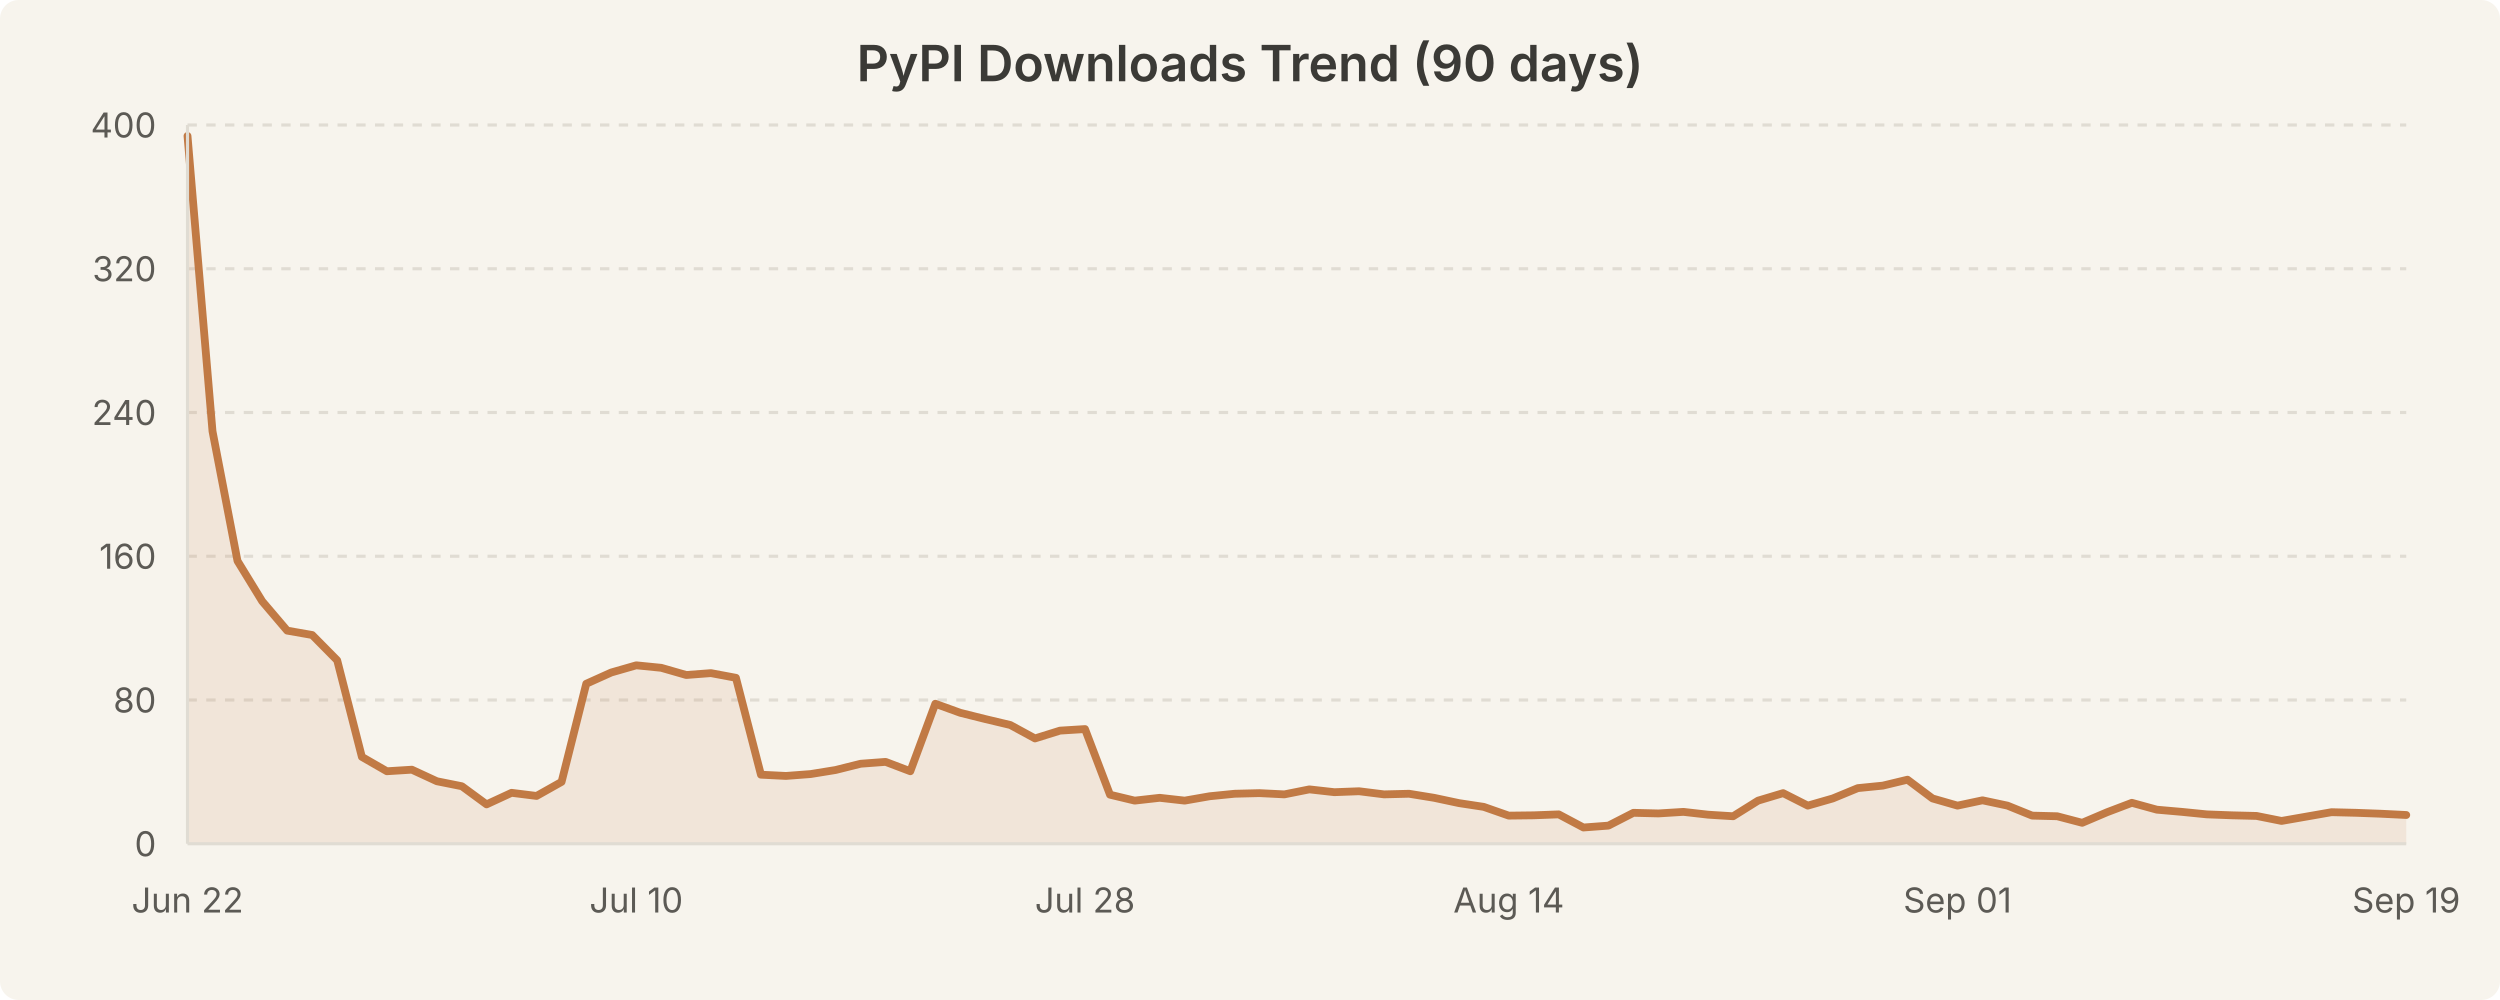
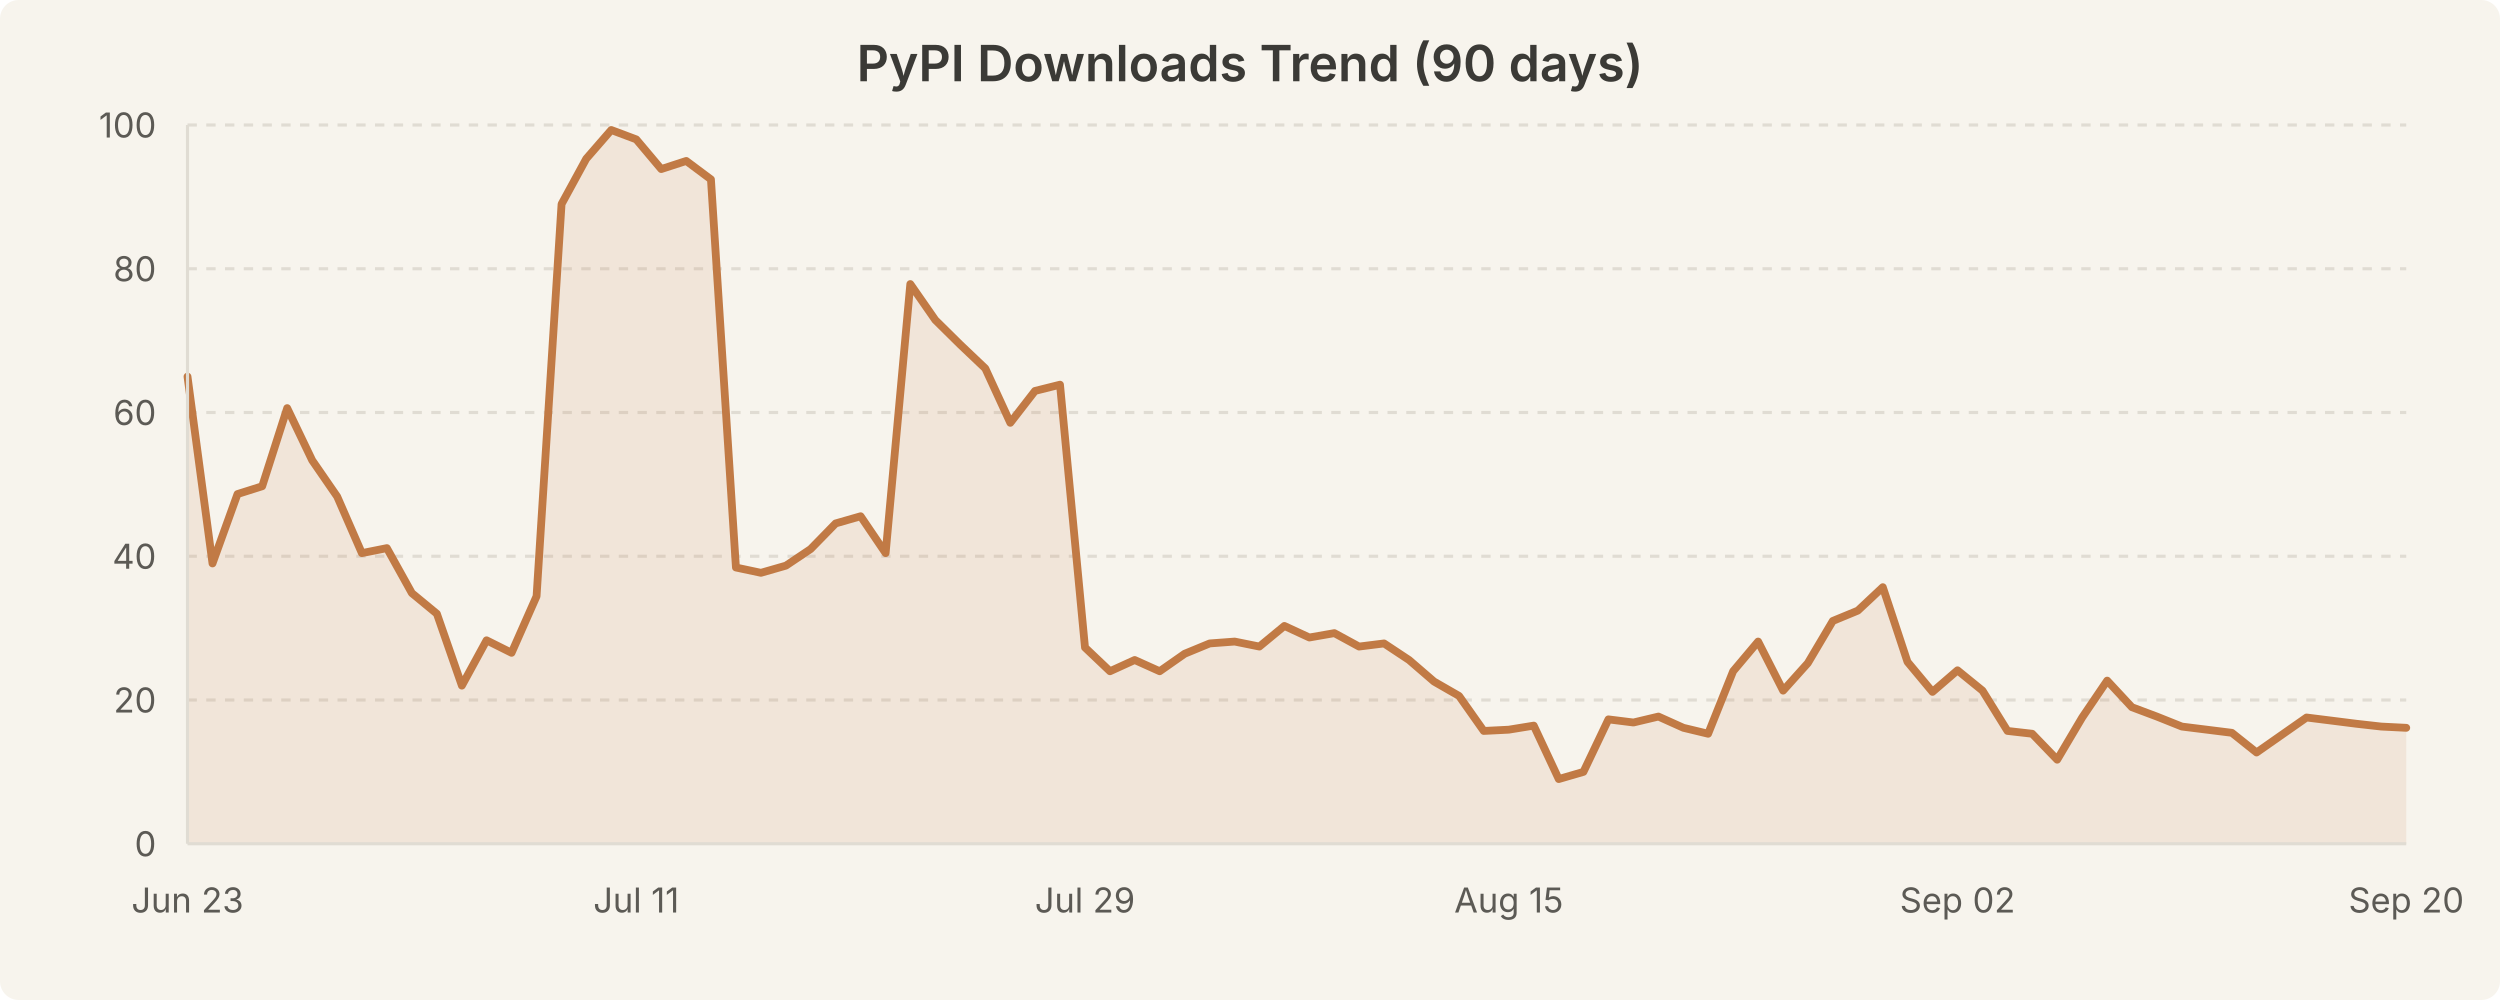
<svg xmlns="http://www.w3.org/2000/svg" width="800" height="320" viewBox="0 0 800 320" style="background-color:#f7f4ed">
  <rect width="800" height="320" fill="#f7f4ed" rx="6" />
  <text x="400.0" y="26" text-anchor="middle" font-family="system-ui, -apple-system, Segoe UI, sans-serif" font-size="16" font-weight="600" fill="#3b3a36">PyPI Downloads Trend (90 days)</text>
  <line x1="60" y1="224.0" x2="770" y2="224.0" stroke="#e0dcd3" stroke-width="1" stroke-dasharray="3,3" />
  <line x1="60" y1="178.0" x2="770" y2="178.0" stroke="#e0dcd3" stroke-width="1" stroke-dasharray="3,3" />
  <line x1="60" y1="132.0" x2="770" y2="132.0" stroke="#e0dcd3" stroke-width="1" stroke-dasharray="3,3" />
  <line x1="60" y1="86.0" x2="770" y2="86.0" stroke="#e0dcd3" stroke-width="1" stroke-dasharray="3,3" />
  <line x1="60" y1="40.0" x2="770" y2="40.0" stroke="#e0dcd3" stroke-width="1" stroke-dasharray="3,3" />
-   <path d="M 60.0 43.5 L 68.0 138.0 L 76.0 179.5 L 83.9 192.4 L 91.9 201.8 L 99.9 203.2 L 107.9 211.3 L 115.8 242.2 L 123.8 246.8 L 131.8 246.3 L 139.8 250.0 L 147.8 251.6 L 155.7 257.4 L 163.7 253.7 L 171.7 254.7 L 179.7 250.2 L 187.6 218.8 L 195.6 215.2 L 203.6 212.9 L 211.6 213.7 L 219.6 216.0 L 227.5 215.4 L 235.5 216.9 L 243.5 247.9 L 251.5 248.3 L 259.4 247.7 L 267.4 246.4 L 275.4 244.4 L 283.4 243.8 L 291.3 246.8 L 299.3 225.2 L 307.3 228.1 L 315.3 230.1 L 323.3 232.0 L 331.2 236.3 L 339.2 233.8 L 347.2 233.3 L 355.2 254.3 L 363.1 256.2 L 371.1 255.3 L 379.1 256.2 L 387.1 254.8 L 395.1 254.0 L 403.0 253.8 L 411.0 254.2 L 419.0 252.6 L 427.0 253.5 L 434.9 253.2 L 442.9 254.2 L 450.9 254.0 L 458.9 255.3 L 466.9 257.0 L 474.8 258.2 L 482.8 261.0 L 490.8 260.9 L 498.8 260.6 L 506.7 264.8 L 514.7 264.2 L 522.7 260.1 L 530.7 260.3 L 538.7 259.8 L 546.6 260.7 L 554.6 261.2 L 562.6 256.2 L 570.6 253.8 L 578.5 257.8 L 586.5 255.5 L 594.5 252.2 L 602.5 251.4 L 610.4 249.5 L 618.4 255.5 L 626.4 257.8 L 634.4 256.1 L 642.4 257.8 L 650.3 261.0 L 658.3 261.2 L 666.3 263.3 L 674.3 259.9 L 682.2 256.9 L 690.2 259.1 L 698.2 259.8 L 706.2 260.6 L 714.2 260.9 L 722.1 261.1 L 730.1 262.7 L 738.1 261.3 L 746.1 259.9 L 754.0 260.1 L 762.0 260.4 L 770.0 260.8 L 770.0 270.0 L 60.0 270.0 Z" fill="rgba(193, 122, 69, 0.12)" stroke="none" />
-   <path d="M 60.0 43.5 L 68.0 138.0 L 76.0 179.5 L 83.9 192.4 L 91.9 201.8 L 99.9 203.2 L 107.9 211.3 L 115.8 242.2 L 123.8 246.8 L 131.8 246.3 L 139.8 250.0 L 147.8 251.6 L 155.7 257.4 L 163.7 253.7 L 171.7 254.7 L 179.7 250.2 L 187.6 218.8 L 195.6 215.2 L 203.6 212.9 L 211.6 213.7 L 219.6 216.0 L 227.5 215.4 L 235.5 216.9 L 243.5 247.9 L 251.5 248.3 L 259.4 247.7 L 267.4 246.4 L 275.4 244.4 L 283.4 243.8 L 291.3 246.8 L 299.3 225.2 L 307.3 228.1 L 315.3 230.1 L 323.3 232.0 L 331.2 236.3 L 339.2 233.8 L 347.2 233.3 L 355.2 254.3 L 363.1 256.2 L 371.1 255.3 L 379.1 256.2 L 387.1 254.8 L 395.1 254.0 L 403.0 253.8 L 411.0 254.2 L 419.0 252.6 L 427.0 253.5 L 434.9 253.2 L 442.9 254.2 L 450.9 254.0 L 458.9 255.3 L 466.9 257.0 L 474.8 258.2 L 482.8 261.0 L 490.8 260.9 L 498.8 260.6 L 506.7 264.8 L 514.7 264.2 L 522.7 260.1 L 530.7 260.3 L 538.7 259.8 L 546.6 260.7 L 554.6 261.2 L 562.6 256.2 L 570.6 253.8 L 578.5 257.8 L 586.5 255.5 L 594.5 252.2 L 602.5 251.4 L 610.4 249.5 L 618.4 255.5 L 626.4 257.8 L 634.4 256.1 L 642.4 257.8 L 650.3 261.0 L 658.3 261.2 L 666.3 263.3 L 674.3 259.9 L 682.2 256.9 L 690.2 259.1 L 698.2 259.8 L 706.2 260.6 L 714.2 260.9 L 722.1 261.1 L 730.1 262.7 L 738.1 261.3 L 746.1 259.9 L 754.0 260.1 L 762.0 260.4 L 770.0 260.8" fill="none" stroke="#c17a45" stroke-width="2.5" stroke-linecap="round" stroke-linejoin="round" />
+   <path d="M 60.0 120.5 L 68.0 180.3 L 76.0 158.1 L 83.9 155.6 L 91.9 130.6 L 99.9 147.3 L 107.9 158.9 L 115.8 177.0 L 123.8 175.4 L 131.8 189.8 L 139.8 196.4 L 147.8 219.4 L 155.7 204.9 L 163.7 208.9 L 171.7 190.8 L 179.7 65.3 L 187.6 50.8 L 195.6 41.6 L 203.6 44.6 L 211.6 54.1 L 219.6 51.5 L 227.5 57.4 L 235.5 181.6 L 243.5 183.3 L 251.5 181.0 L 259.4 175.7 L 267.4 167.5 L 275.4 165.2 L 283.4 177.0 L 291.3 90.9 L 299.3 102.4 L 307.3 110.3 L 315.3 117.9 L 323.3 135.3 L 331.2 125.1 L 339.2 123.1 L 347.2 207.2 L 355.2 214.8 L 363.1 211.2 L 371.1 214.8 L 379.1 209.2 L 387.1 205.9 L 395.1 205.3 L 403.0 206.9 L 411.0 200.3 L 419.0 204.0 L 427.0 202.6 L 434.9 206.9 L 442.9 205.9 L 450.9 211.2 L 458.9 218.1 L 466.9 222.7 L 474.8 233.9 L 482.8 233.5 L 490.8 232.2 L 498.8 249.3 L 506.7 247.0 L 514.7 230.2 L 522.7 231.2 L 530.7 229.3 L 538.7 232.9 L 546.6 234.8 L 554.6 214.8 L 562.6 205.3 L 570.6 221.0 L 578.5 212.2 L 586.5 198.7 L 594.5 195.4 L 602.5 187.9 L 610.4 211.8 L 618.4 221.4 L 626.4 214.5 L 634.4 221.0 L 642.4 233.9 L 650.3 234.8 L 658.3 243.1 L 666.3 229.6 L 674.3 217.8 L 682.2 226.3 L 690.2 229.3 L 698.2 232.5 L 706.2 233.5 L 714.2 234.5 L 722.1 240.8 L 730.1 235.2 L 738.1 229.6 L 746.1 230.6 L 754.0 231.6 L 762.0 232.5 L 770.0 232.9 L 770.0 270.0 L 60.0 270.0 Z" fill="rgba(193, 122, 69, 0.12)" stroke="none" />
+   <path d="M 60.0 120.5 L 68.0 180.3 L 76.0 158.1 L 83.9 155.6 L 91.9 130.6 L 99.9 147.3 L 107.9 158.9 L 115.8 177.0 L 123.8 175.4 L 131.8 189.8 L 139.8 196.4 L 147.8 219.4 L 155.7 204.9 L 163.7 208.9 L 171.7 190.8 L 179.7 65.3 L 187.6 50.8 L 195.6 41.6 L 203.6 44.6 L 211.6 54.1 L 219.6 51.5 L 227.5 57.4 L 235.5 181.6 L 243.5 183.3 L 251.5 181.0 L 259.4 175.7 L 267.4 167.5 L 275.4 165.2 L 283.4 177.0 L 291.3 90.9 L 299.3 102.4 L 307.3 110.3 L 315.3 117.9 L 323.3 135.3 L 331.2 125.1 L 339.2 123.1 L 347.2 207.2 L 355.2 214.8 L 363.1 211.2 L 371.1 214.8 L 379.1 209.2 L 387.1 205.9 L 395.1 205.3 L 403.0 206.9 L 411.0 200.3 L 419.0 204.0 L 427.0 202.6 L 434.9 206.9 L 442.9 205.9 L 450.9 211.2 L 458.9 218.1 L 466.9 222.7 L 474.8 233.9 L 482.8 233.5 L 490.8 232.2 L 498.8 249.3 L 506.7 247.0 L 514.7 230.2 L 522.7 231.2 L 530.7 229.3 L 538.7 232.9 L 546.6 234.8 L 554.6 214.8 L 562.6 205.3 L 570.6 221.0 L 578.5 212.2 L 586.5 198.7 L 594.5 195.4 L 602.5 187.9 L 610.4 211.8 L 618.4 221.4 L 626.4 214.5 L 634.4 221.0 L 642.4 233.9 L 650.3 234.8 L 658.3 243.1 L 666.3 229.6 L 674.3 217.8 L 682.2 226.3 L 690.2 229.3 L 698.2 232.5 L 706.2 233.5 L 714.2 234.5 L 722.1 240.8 L 730.1 235.2 L 738.1 229.6 L 746.1 230.6 L 754.0 231.6 L 762.0 232.5 L 770.0 232.9" fill="none" stroke="#c17a45" stroke-width="2.5" stroke-linecap="round" stroke-linejoin="round" />
  <text x="50" y="274.0" text-anchor="end" font-family="system-ui, -apple-system, Segoe UI, sans-serif" font-size="11" fill="#5c5a55">0</text>
-   <text x="50" y="228.0" text-anchor="end" font-family="system-ui, -apple-system, Segoe UI, sans-serif" font-size="11" fill="#5c5a55">80</text>
-   <text x="50" y="182.0" text-anchor="end" font-family="system-ui, -apple-system, Segoe UI, sans-serif" font-size="11" fill="#5c5a55">160</text>
-   <text x="50" y="136.0" text-anchor="end" font-family="system-ui, -apple-system, Segoe UI, sans-serif" font-size="11" fill="#5c5a55">240</text>
-   <text x="50" y="90.0" text-anchor="end" font-family="system-ui, -apple-system, Segoe UI, sans-serif" font-size="11" fill="#5c5a55">320</text>
-   <text x="50" y="44.0" text-anchor="end" font-family="system-ui, -apple-system, Segoe UI, sans-serif" font-size="11" fill="#5c5a55">400</text>
-   <text x="60.0" y="292" text-anchor="middle" font-family="system-ui, -apple-system, Segoe UI, sans-serif" font-size="11" fill="#5c5a55">Jun 22</text>
-   <text x="203.596" y="292" text-anchor="middle" font-family="system-ui, -apple-system, Segoe UI, sans-serif" font-size="11" fill="#5c5a55">Jul 10</text>
-   <text x="347.191" y="292" text-anchor="middle" font-family="system-ui, -apple-system, Segoe UI, sans-serif" font-size="11" fill="#5c5a55">Jul 28</text>
-   <text x="482.809" y="292" text-anchor="middle" font-family="system-ui, -apple-system, Segoe UI, sans-serif" font-size="11" fill="#5c5a55">Aug 14</text>
-   <text x="626.404" y="292" text-anchor="middle" font-family="system-ui, -apple-system, Segoe UI, sans-serif" font-size="11" fill="#5c5a55">Sep 01</text>
-   <text x="770.0" y="292" text-anchor="middle" font-family="system-ui, -apple-system, Segoe UI, sans-serif" font-size="11" fill="#5c5a55">Sep 19</text>
+   <text x="50" y="228.0" text-anchor="end" font-family="system-ui, -apple-system, Segoe UI, sans-serif" font-size="11" fill="#5c5a55">20</text>
+   <text x="50" y="182.0" text-anchor="end" font-family="system-ui, -apple-system, Segoe UI, sans-serif" font-size="11" fill="#5c5a55">40</text>
+   <text x="50" y="136.0" text-anchor="end" font-family="system-ui, -apple-system, Segoe UI, sans-serif" font-size="11" fill="#5c5a55">60</text>
+   <text x="50" y="90.0" text-anchor="end" font-family="system-ui, -apple-system, Segoe UI, sans-serif" font-size="11" fill="#5c5a55">80</text>
+   <text x="50" y="44.0" text-anchor="end" font-family="system-ui, -apple-system, Segoe UI, sans-serif" font-size="11" fill="#5c5a55">100</text>
+   <text x="60.0" y="292" text-anchor="middle" font-family="system-ui, -apple-system, Segoe UI, sans-serif" font-size="11" fill="#5c5a55">Jun 23</text>
+   <text x="203.596" y="292" text-anchor="middle" font-family="system-ui, -apple-system, Segoe UI, sans-serif" font-size="11" fill="#5c5a55">Jul 11</text>
+   <text x="347.191" y="292" text-anchor="middle" font-family="system-ui, -apple-system, Segoe UI, sans-serif" font-size="11" fill="#5c5a55">Jul 29</text>
+   <text x="482.809" y="292" text-anchor="middle" font-family="system-ui, -apple-system, Segoe UI, sans-serif" font-size="11" fill="#5c5a55">Aug 15</text>
+   <text x="626.404" y="292" text-anchor="middle" font-family="system-ui, -apple-system, Segoe UI, sans-serif" font-size="11" fill="#5c5a55">Sep 02</text>
+   <text x="770.0" y="292" text-anchor="middle" font-family="system-ui, -apple-system, Segoe UI, sans-serif" font-size="11" fill="#5c5a55">Sep 20</text>
  <line x1="60" y1="40" x2="60" y2="270" stroke="#e0dcd3" stroke-width="1" />
  <line x1="60" y1="270" x2="770" y2="270" stroke="#e0dcd3" stroke-width="1" />
</svg>
